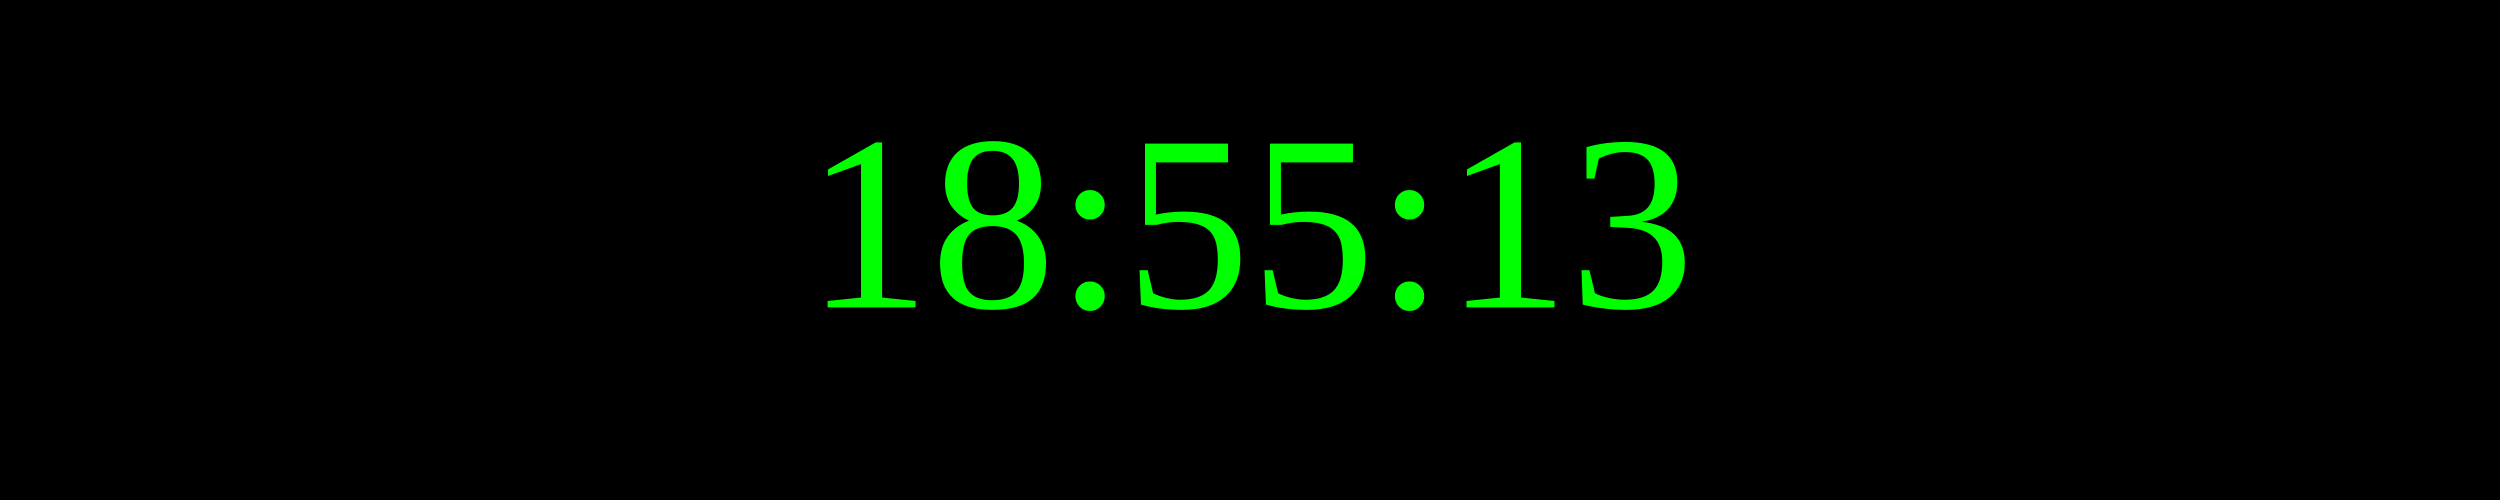
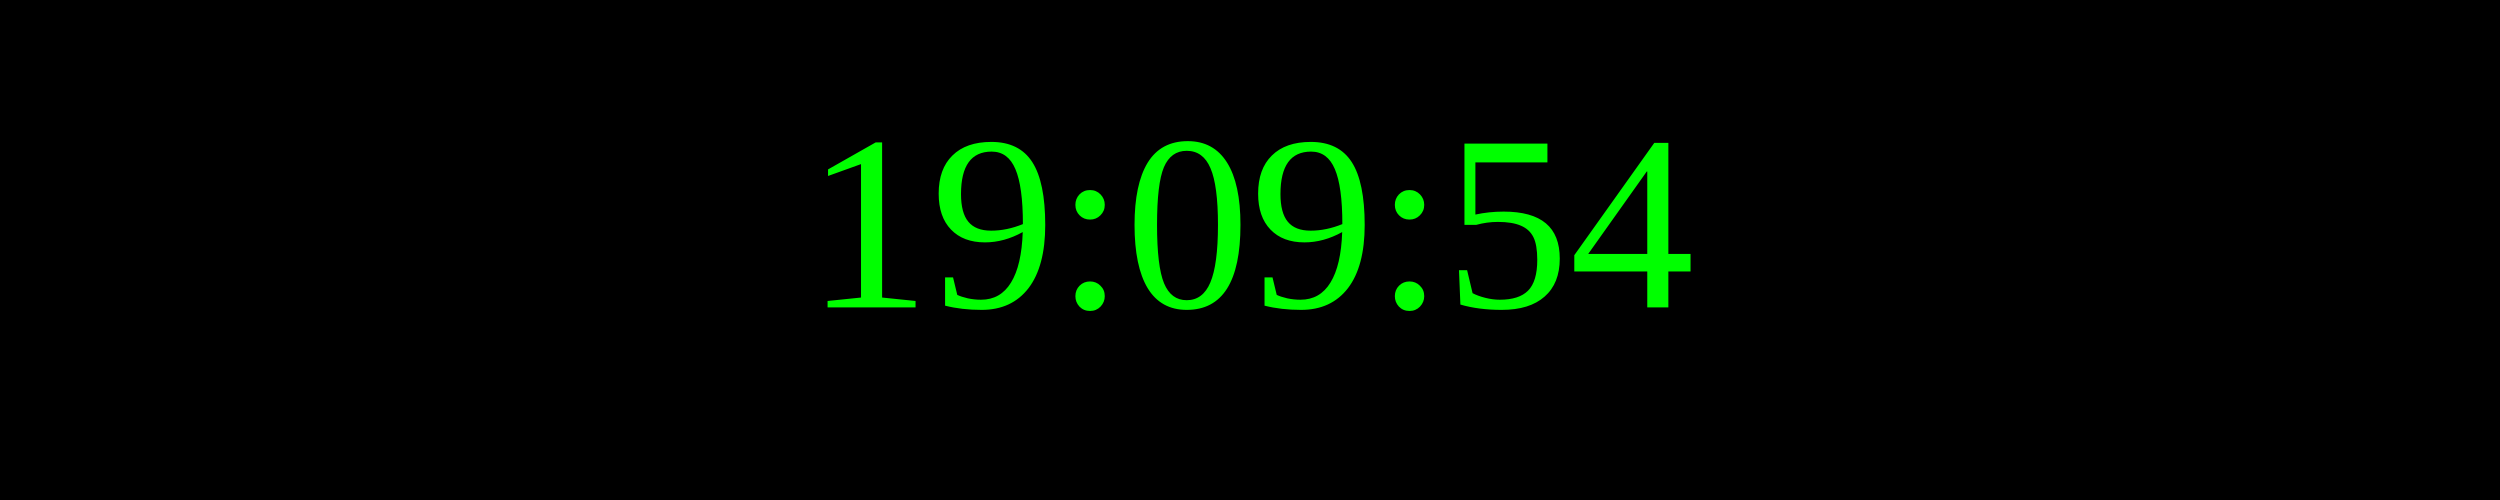
<svg xmlns="http://www.w3.org/2000/svg" width="250" height="50">
  <rect width="100%" height="100%" fill="black" />
  <text x="50%" y="50%" font-size="25" fill="lime" text-anchor="middle" dominant-baseline="middle">
- 18:55:13
+ 19:09:54
</text>
</svg>
